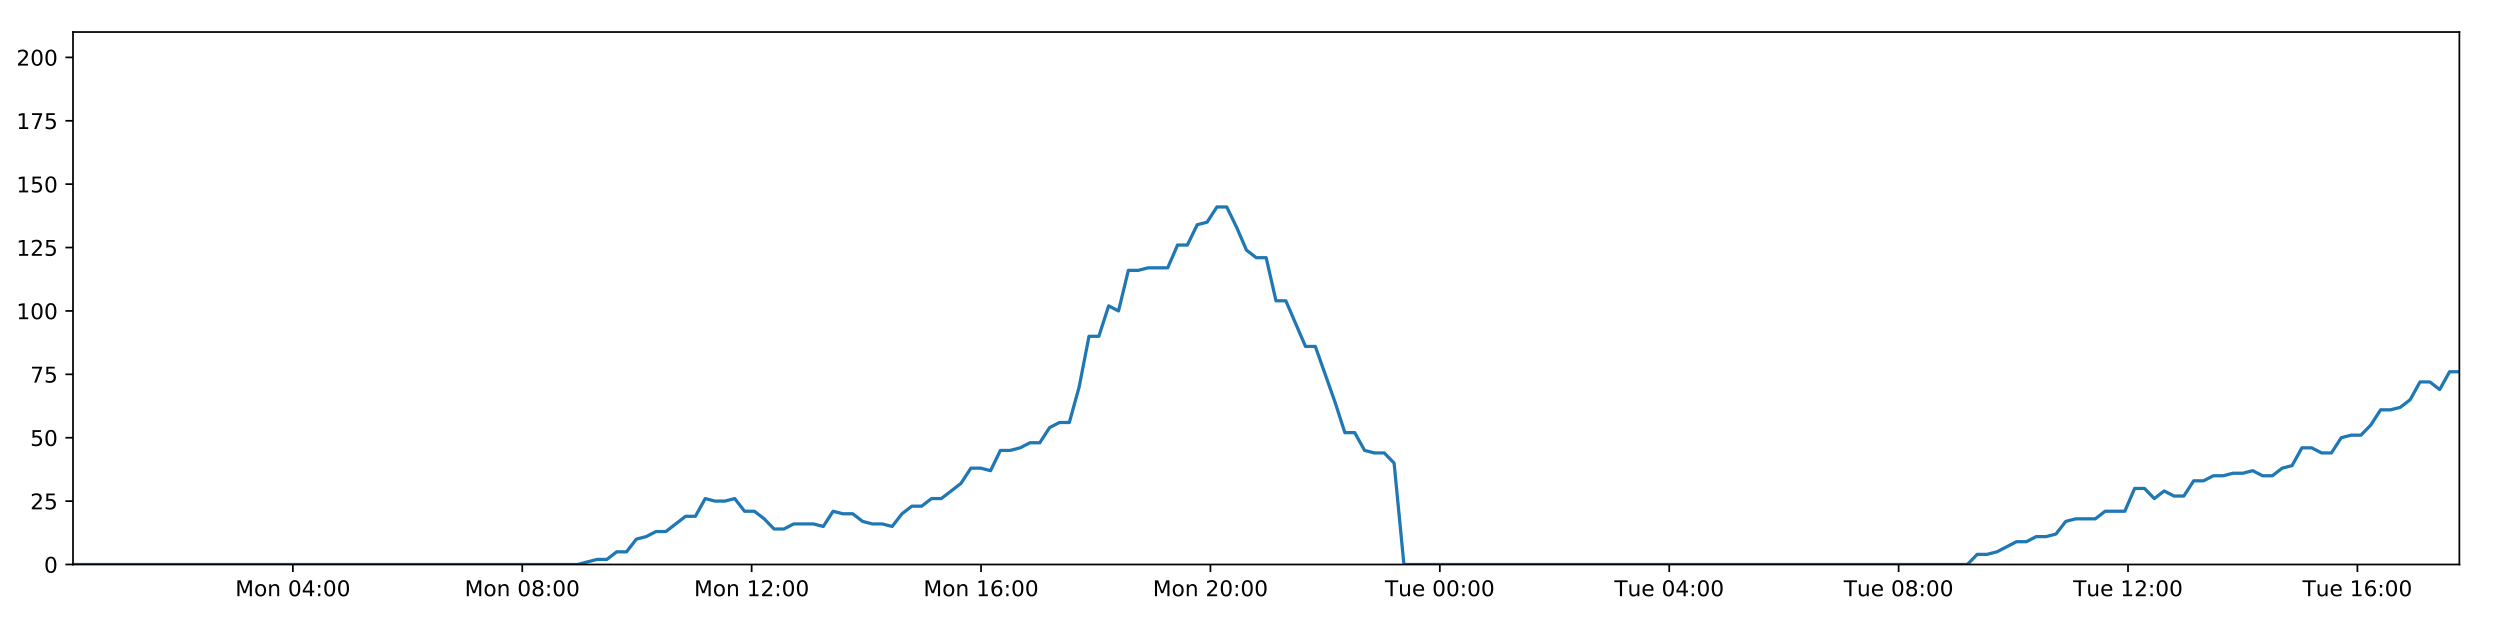
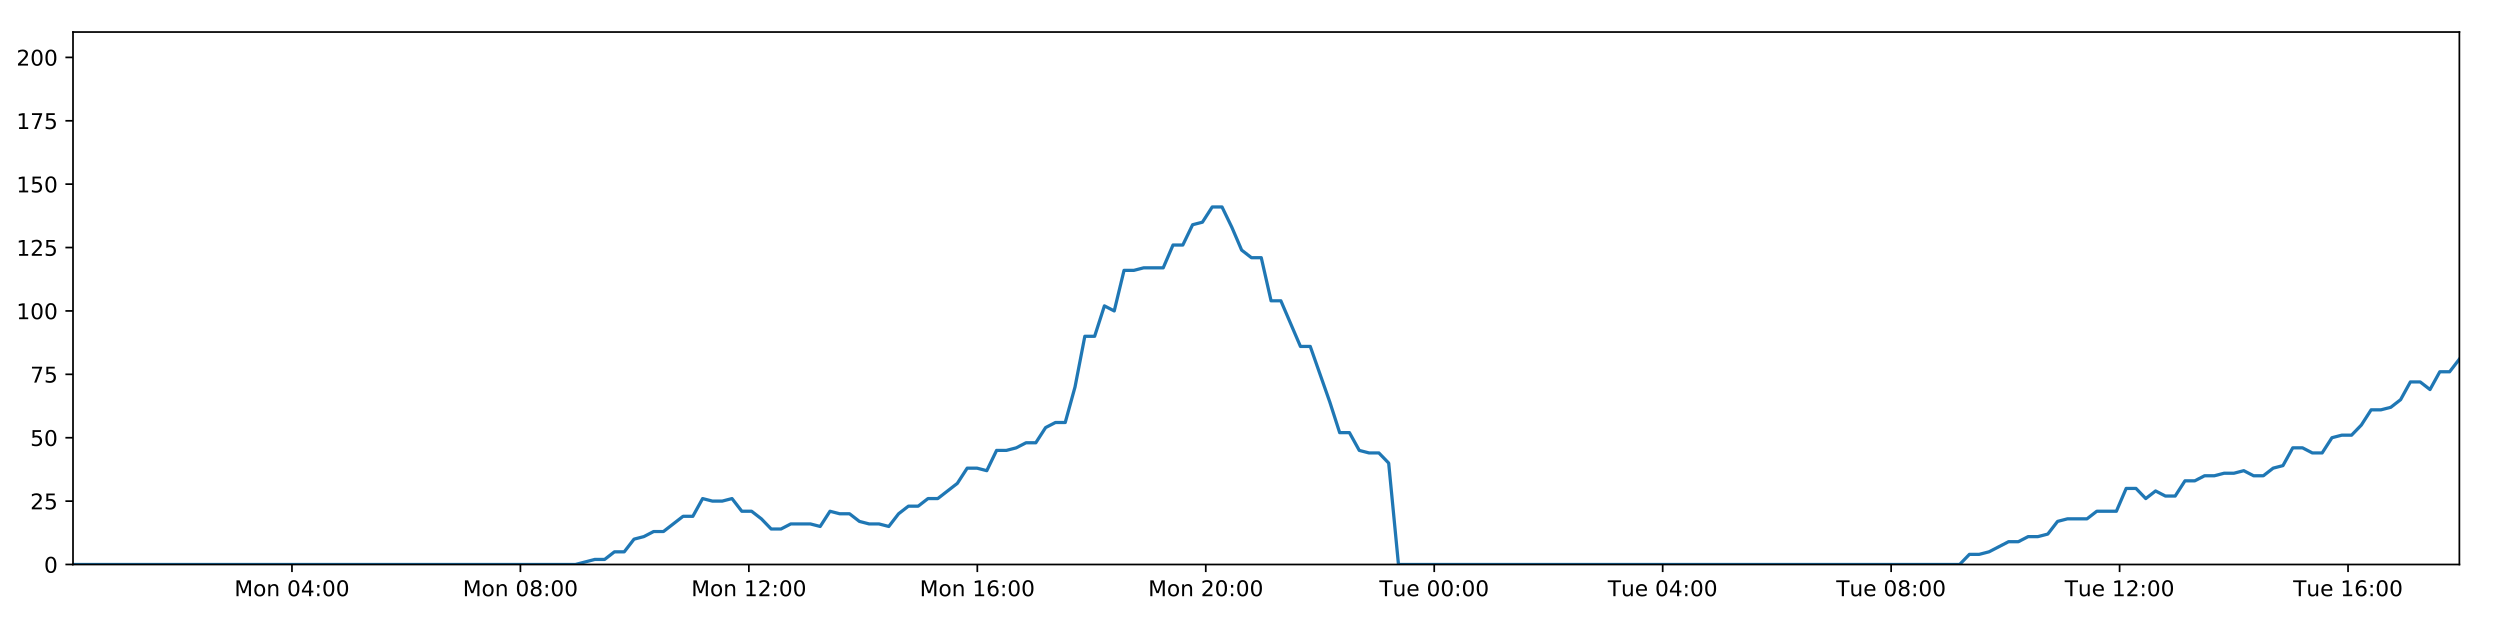
<svg xmlns="http://www.w3.org/2000/svg" xmlns:xlink="http://www.w3.org/1999/xlink" height="288pt" version="1.1" viewBox="0 0 1152 288" width="1152pt">
  <defs>
    <style type="text/css">
*{stroke-linecap:butt;stroke-linejoin:round;}
  </style>
  </defs>
  <g id="figure_1">
    <g id="patch_1">
      <path d="M 0 288  L 1152 288  L 1152 0  L 0 0  z " style="fill:#ffffff;" />
    </g>
    <g id="axes_1">
      <g id="patch_2">
        <path d="M 33.64 260.12  L 1133.28 260.12  L 1133.28 14.76  L 33.64 14.76  z " style="fill:#ffffff;" />
      </g>
      <g id="matplotlib.axis_1">
        <g id="xtick_1">
          <g id="line2d_1">
            <defs>
-               <path d="M 0 0  L 0 3.5  " id="m2c79fd1ed4" style="stroke:#000000;stroke-width:0.8;" />
-             </defs>
-             <g>
-               <use style="stroke:#000000;stroke-width:0.8;" x="134.95" xlink:href="#m2c79fd1ed4" y="260.12" />
+               <path d="M 0 0  L 0 3.5  " id="mf34836663e" style="stroke:#000000;stroke-width:0.8;" />
+             </defs>
+             <g>
+               <use style="stroke:#000000;stroke-width:0.8;" x="134.535" xlink:href="#mf34836663e" y="260.12" />
            </g>
          </g>
          <g id="text_1">
            <defs>
              <path d="M 9.812 72.906  L 24.516 72.906  L 43.109 23.297  L 61.812 72.906  L 76.516 72.906  L 76.516 0  L 66.891 0  L 66.891 64.016  L 48.094 14.016  L 38.188 14.016  L 19.391 64.016  L 19.391 0  L 9.812 0  z " id="DejaVuSans-77" />
              <path d="M 30.609 48.391  Q 23.391 48.391 19.188 42.75  Q 14.984 37.109 14.984 27.297  Q 14.984 17.484 19.156 11.844  Q 23.344 6.203 30.609 6.203  Q 37.797 6.203 41.984 11.859  Q 46.188 17.531 46.188 27.297  Q 46.188 37.016 41.984 42.703  Q 37.797 48.391 30.609 48.391  z M 30.609 56  Q 42.328 56 49.016 48.375  Q 55.719 40.766 55.719 27.297  Q 55.719 13.875 49.016 6.219  Q 42.328 -1.422 30.609 -1.422  Q 18.844 -1.422 12.172 6.219  Q 5.516 13.875 5.516 27.297  Q 5.516 40.766 12.172 48.375  Q 18.844 56 30.609 56  z " id="DejaVuSans-111" />
              <path d="M 54.891 33.016  L 54.891 0  L 45.906 0  L 45.906 32.719  Q 45.906 40.484 42.875 44.328  Q 39.844 48.188 33.797 48.188  Q 26.516 48.188 22.312 43.547  Q 18.109 38.922 18.109 30.906  L 18.109 0  L 9.078 0  L 9.078 54.688  L 18.109 54.688  L 18.109 46.188  Q 21.344 51.125 25.703 53.562  Q 30.078 56 35.797 56  Q 45.219 56 50.047 50.172  Q 54.891 44.344 54.891 33.016  z " id="DejaVuSans-110" />
              <path id="DejaVuSans-32" />
              <path d="M 31.781 66.406  Q 24.172 66.406 20.328 58.906  Q 16.5 51.422 16.5 36.375  Q 16.5 21.391 20.328 13.891  Q 24.172 6.391 31.781 6.391  Q 39.453 6.391 43.281 13.891  Q 47.125 21.391 47.125 36.375  Q 47.125 51.422 43.281 58.906  Q 39.453 66.406 31.781 66.406  z M 31.781 74.219  Q 44.047 74.219 50.516 64.516  Q 56.984 54.828 56.984 36.375  Q 56.984 17.969 50.516 8.266  Q 44.047 -1.422 31.781 -1.422  Q 19.531 -1.422 13.062 8.266  Q 6.594 17.969 6.594 36.375  Q 6.594 54.828 13.062 64.516  Q 19.531 74.219 31.781 74.219  z " id="DejaVuSans-48" />
              <path d="M 37.797 64.312  L 12.891 25.391  L 37.797 25.391  z M 35.203 72.906  L 47.609 72.906  L 47.609 25.391  L 58.016 25.391  L 58.016 17.188  L 47.609 17.188  L 47.609 0  L 37.797 0  L 37.797 17.188  L 4.891 17.188  L 4.891 26.703  z " id="DejaVuSans-52" />
              <path d="M 11.719 12.406  L 22.016 12.406  L 22.016 0  L 11.719 0  z M 11.719 51.703  L 22.016 51.703  L 22.016 39.312  L 11.719 39.312  z " id="DejaVuSans-58" />
            </defs>
-             <g transform="translate(108.4096 274.7184)scale(0.1 -0.1)">
+             <g transform="translate(107.9942 274.7184)scale(0.1 -0.1)">
              <use xlink:href="#DejaVuSans-77" />
              <use x="86.279" xlink:href="#DejaVuSans-111" />
              <use x="147.461" xlink:href="#DejaVuSans-110" />
              <use x="210.84" xlink:href="#DejaVuSans-32" />
              <use x="242.627" xlink:href="#DejaVuSans-48" />
              <use x="306.25" xlink:href="#DejaVuSans-52" />
              <use x="369.873" xlink:href="#DejaVuSans-58" />
              <use x="403.564" xlink:href="#DejaVuSans-48" />
              <use x="467.188" xlink:href="#DejaVuSans-48" />
            </g>
          </g>
        </g>
        <g id="xtick_2">
          <g id="line2d_2">
            <g>
-               <use style="stroke:#000000;stroke-width:0.8;" x="240.655" xlink:href="#m2c79fd1ed4" y="260.12" />
+               <use style="stroke:#000000;stroke-width:0.8;" x="239.806" xlink:href="#mf34836663e" y="260.12" />
            </g>
          </g>
          <g id="text_2">
            <defs>
              <path d="M 31.781 34.625  Q 24.75 34.625 20.719 30.859  Q 16.703 27.094 16.703 20.516  Q 16.703 13.922 20.719 10.156  Q 24.75 6.391 31.781 6.391  Q 38.812 6.391 42.859 10.172  Q 46.922 13.969 46.922 20.516  Q 46.922 27.094 42.891 30.859  Q 38.875 34.625 31.781 34.625  z M 21.922 38.812  Q 15.578 40.375 12.031 44.719  Q 8.5 49.078 8.5 55.328  Q 8.5 64.062 14.719 69.141  Q 20.953 74.219 31.781 74.219  Q 42.672 74.219 48.875 69.141  Q 55.078 64.062 55.078 55.328  Q 55.078 49.078 51.531 44.719  Q 48 40.375 41.703 38.812  Q 48.828 37.156 52.797 32.312  Q 56.781 27.484 56.781 20.516  Q 56.781 9.906 50.312 4.234  Q 43.844 -1.422 31.781 -1.422  Q 19.734 -1.422 13.25 4.234  Q 6.781 9.906 6.781 20.516  Q 6.781 27.484 10.781 32.312  Q 14.797 37.156 21.922 38.812  z M 18.312 54.391  Q 18.312 48.734 21.844 45.562  Q 25.391 42.391 31.781 42.391  Q 38.141 42.391 41.719 45.562  Q 45.312 48.734 45.312 54.391  Q 45.312 60.062 41.719 63.234  Q 38.141 66.406 31.781 66.406  Q 25.391 66.406 21.844 63.234  Q 18.312 60.062 18.312 54.391  z " id="DejaVuSans-56" />
            </defs>
-             <g transform="translate(214.1146 274.7184)scale(0.1 -0.1)">
+             <g transform="translate(213.2657 274.7184)scale(0.1 -0.1)">
              <use xlink:href="#DejaVuSans-77" />
              <use x="86.279" xlink:href="#DejaVuSans-111" />
              <use x="147.461" xlink:href="#DejaVuSans-110" />
              <use x="210.84" xlink:href="#DejaVuSans-32" />
              <use x="242.627" xlink:href="#DejaVuSans-48" />
              <use x="306.25" xlink:href="#DejaVuSans-56" />
              <use x="369.873" xlink:href="#DejaVuSans-58" />
              <use x="403.564" xlink:href="#DejaVuSans-48" />
              <use x="467.188" xlink:href="#DejaVuSans-48" />
            </g>
          </g>
        </g>
        <g id="xtick_3">
          <g id="line2d_3">
            <g>
-               <use style="stroke:#000000;stroke-width:0.8;" x="346.36" xlink:href="#m2c79fd1ed4" y="260.12" />
+               <use style="stroke:#000000;stroke-width:0.8;" x="345.078" xlink:href="#mf34836663e" y="260.12" />
            </g>
          </g>
          <g id="text_3">
            <defs>
              <path d="M 12.406 8.297  L 28.516 8.297  L 28.516 63.922  L 10.984 60.406  L 10.984 69.391  L 28.422 72.906  L 38.281 72.906  L 38.281 8.297  L 54.391 8.297  L 54.391 0  L 12.406 0  z " id="DejaVuSans-49" />
              <path d="M 19.188 8.297  L 53.609 8.297  L 53.609 0  L 7.328 0  L 7.328 8.297  Q 12.938 14.109 22.625 23.891  Q 32.328 33.688 34.812 36.531  Q 39.547 41.844 41.422 45.531  Q 43.312 49.219 43.312 52.781  Q 43.312 58.594 39.234 62.25  Q 35.156 65.922 28.609 65.922  Q 23.969 65.922 18.812 64.312  Q 13.672 62.703 7.812 59.422  L 7.812 69.391  Q 13.766 71.781 18.938 73  Q 24.125 74.219 28.422 74.219  Q 39.75 74.219 46.484 68.547  Q 53.219 62.891 53.219 53.422  Q 53.219 48.922 51.531 44.891  Q 49.859 40.875 45.406 35.406  Q 44.188 33.984 37.641 27.219  Q 31.109 20.453 19.188 8.297  z " id="DejaVuSans-50" />
            </defs>
-             <g transform="translate(319.8196 274.7184)scale(0.1 -0.1)">
+             <g transform="translate(318.5373 274.7184)scale(0.1 -0.1)">
              <use xlink:href="#DejaVuSans-77" />
              <use x="86.279" xlink:href="#DejaVuSans-111" />
              <use x="147.461" xlink:href="#DejaVuSans-110" />
              <use x="210.84" xlink:href="#DejaVuSans-32" />
              <use x="242.627" xlink:href="#DejaVuSans-49" />
              <use x="306.25" xlink:href="#DejaVuSans-50" />
              <use x="369.873" xlink:href="#DejaVuSans-58" />
              <use x="403.564" xlink:href="#DejaVuSans-48" />
              <use x="467.188" xlink:href="#DejaVuSans-48" />
            </g>
          </g>
        </g>
        <g id="xtick_4">
          <g id="line2d_4">
            <g>
-               <use style="stroke:#000000;stroke-width:0.8;" x="452.065" xlink:href="#m2c79fd1ed4" y="260.12" />
+               <use style="stroke:#000000;stroke-width:0.8;" x="450.349" xlink:href="#mf34836663e" y="260.12" />
            </g>
          </g>
          <g id="text_4">
            <defs>
              <path d="M 33.016 40.375  Q 26.375 40.375 22.484 35.828  Q 18.609 31.297 18.609 23.391  Q 18.609 15.531 22.484 10.953  Q 26.375 6.391 33.016 6.391  Q 39.656 6.391 43.531 10.953  Q 47.406 15.531 47.406 23.391  Q 47.406 31.297 43.531 35.828  Q 39.656 40.375 33.016 40.375  z M 52.594 71.297  L 52.594 62.312  Q 48.875 64.062 45.094 64.984  Q 41.312 65.922 37.594 65.922  Q 27.828 65.922 22.672 59.328  Q 17.531 52.734 16.797 39.406  Q 19.672 43.656 24.016 45.922  Q 28.375 48.188 33.594 48.188  Q 44.578 48.188 50.953 41.516  Q 57.328 34.859 57.328 23.391  Q 57.328 12.156 50.688 5.359  Q 44.047 -1.422 33.016 -1.422  Q 20.359 -1.422 13.672 8.266  Q 6.984 17.969 6.984 36.375  Q 6.984 53.656 15.188 63.938  Q 23.391 74.219 37.203 74.219  Q 40.922 74.219 44.703 73.484  Q 48.484 72.75 52.594 71.297  z " id="DejaVuSans-54" />
            </defs>
-             <g transform="translate(425.5246 274.7184)scale(0.1 -0.1)">
+             <g transform="translate(423.8088 274.7184)scale(0.1 -0.1)">
              <use xlink:href="#DejaVuSans-77" />
              <use x="86.279" xlink:href="#DejaVuSans-111" />
              <use x="147.461" xlink:href="#DejaVuSans-110" />
              <use x="210.84" xlink:href="#DejaVuSans-32" />
              <use x="242.627" xlink:href="#DejaVuSans-49" />
              <use x="306.25" xlink:href="#DejaVuSans-54" />
              <use x="369.873" xlink:href="#DejaVuSans-58" />
              <use x="403.564" xlink:href="#DejaVuSans-48" />
              <use x="467.188" xlink:href="#DejaVuSans-48" />
            </g>
          </g>
        </g>
        <g id="xtick_5">
          <g id="line2d_5">
            <g>
-               <use style="stroke:#000000;stroke-width:0.8;" x="557.77" xlink:href="#m2c79fd1ed4" y="260.12" />
+               <use style="stroke:#000000;stroke-width:0.8;" x="555.621" xlink:href="#mf34836663e" y="260.12" />
            </g>
          </g>
          <g id="text_5">
-             <g transform="translate(531.2296 274.7184)scale(0.1 -0.1)">
+             <g transform="translate(529.0804 274.7184)scale(0.1 -0.1)">
              <use xlink:href="#DejaVuSans-77" />
              <use x="86.279" xlink:href="#DejaVuSans-111" />
              <use x="147.461" xlink:href="#DejaVuSans-110" />
              <use x="210.84" xlink:href="#DejaVuSans-32" />
              <use x="242.627" xlink:href="#DejaVuSans-50" />
              <use x="306.25" xlink:href="#DejaVuSans-48" />
              <use x="369.873" xlink:href="#DejaVuSans-58" />
              <use x="403.564" xlink:href="#DejaVuSans-48" />
              <use x="467.188" xlink:href="#DejaVuSans-48" />
            </g>
          </g>
        </g>
        <g id="xtick_6">
          <g id="line2d_6">
            <g>
-               <use style="stroke:#000000;stroke-width:0.8;" x="663.475" xlink:href="#m2c79fd1ed4" y="260.12" />
+               <use style="stroke:#000000;stroke-width:0.8;" x="660.893" xlink:href="#mf34836663e" y="260.12" />
            </g>
          </g>
          <g id="text_6">
            <defs>
              <path d="M -0.297 72.906  L 61.375 72.906  L 61.375 64.594  L 35.5 64.594  L 35.5 0  L 25.594 0  L 25.594 64.594  L -0.297 64.594  z " id="DejaVuSans-84" />
              <path d="M 8.5 21.578  L 8.5 54.688  L 17.484 54.688  L 17.484 21.922  Q 17.484 14.156 20.5 10.266  Q 23.531 6.391 29.594 6.391  Q 36.859 6.391 41.078 11.031  Q 45.312 15.672 45.312 23.688  L 45.312 54.688  L 54.297 54.688  L 54.297 0  L 45.312 0  L 45.312 8.406  Q 42.047 3.422 37.719 1  Q 33.406 -1.422 27.688 -1.422  Q 18.266 -1.422 13.375 4.438  Q 8.5 10.297 8.5 21.578  z M 31.109 56  z " id="DejaVuSans-117" />
              <path d="M 56.203 29.594  L 56.203 25.203  L 14.891 25.203  Q 15.484 15.922 20.484 11.062  Q 25.484 6.203 34.422 6.203  Q 39.594 6.203 44.453 7.469  Q 49.312 8.734 54.109 11.281  L 54.109 2.781  Q 49.266 0.734 44.188 -0.344  Q 39.109 -1.422 33.891 -1.422  Q 20.797 -1.422 13.156 6.188  Q 5.516 13.812 5.516 26.812  Q 5.516 40.234 12.766 48.109  Q 20.016 56 32.328 56  Q 43.359 56 49.781 48.891  Q 56.203 41.797 56.203 29.594  z M 47.219 32.234  Q 47.125 39.594 43.094 43.984  Q 39.062 48.391 32.422 48.391  Q 24.906 48.391 20.391 44.141  Q 15.875 39.891 15.188 32.172  z " id="DejaVuSans-101" />
            </defs>
-             <g transform="translate(638.1893 274.7184)scale(0.1 -0.1)">
+             <g transform="translate(635.6066 274.7184)scale(0.1 -0.1)">
              <use xlink:href="#DejaVuSans-84" />
              <use x="60.85" xlink:href="#DejaVuSans-117" />
              <use x="124.229" xlink:href="#DejaVuSans-101" />
              <use x="185.752" xlink:href="#DejaVuSans-32" />
              <use x="217.539" xlink:href="#DejaVuSans-48" />
              <use x="281.162" xlink:href="#DejaVuSans-48" />
              <use x="344.785" xlink:href="#DejaVuSans-58" />
              <use x="378.477" xlink:href="#DejaVuSans-48" />
              <use x="442.1" xlink:href="#DejaVuSans-48" />
            </g>
          </g>
        </g>
        <g id="xtick_7">
          <g id="line2d_7">
            <g>
-               <use style="stroke:#000000;stroke-width:0.8;" x="769.18" xlink:href="#m2c79fd1ed4" y="260.12" />
+               <use style="stroke:#000000;stroke-width:0.8;" x="766.164" xlink:href="#mf34836663e" y="260.12" />
            </g>
          </g>
          <g id="text_7">
-             <g transform="translate(743.8943 274.7184)scale(0.1 -0.1)">
+             <g transform="translate(740.8782 274.7184)scale(0.1 -0.1)">
              <use xlink:href="#DejaVuSans-84" />
              <use x="60.85" xlink:href="#DejaVuSans-117" />
              <use x="124.229" xlink:href="#DejaVuSans-101" />
              <use x="185.752" xlink:href="#DejaVuSans-32" />
              <use x="217.539" xlink:href="#DejaVuSans-48" />
              <use x="281.162" xlink:href="#DejaVuSans-52" />
              <use x="344.785" xlink:href="#DejaVuSans-58" />
              <use x="378.477" xlink:href="#DejaVuSans-48" />
              <use x="442.1" xlink:href="#DejaVuSans-48" />
            </g>
          </g>
        </g>
        <g id="xtick_8">
          <g id="line2d_8">
            <g>
-               <use style="stroke:#000000;stroke-width:0.8;" x="874.885" xlink:href="#m2c79fd1ed4" y="260.12" />
+               <use style="stroke:#000000;stroke-width:0.8;" x="871.436" xlink:href="#mf34836663e" y="260.12" />
            </g>
          </g>
          <g id="text_8">
-             <g transform="translate(849.5994 274.7184)scale(0.1 -0.1)">
+             <g transform="translate(846.1497 274.7184)scale(0.1 -0.1)">
              <use xlink:href="#DejaVuSans-84" />
              <use x="60.85" xlink:href="#DejaVuSans-117" />
              <use x="124.229" xlink:href="#DejaVuSans-101" />
              <use x="185.752" xlink:href="#DejaVuSans-32" />
              <use x="217.539" xlink:href="#DejaVuSans-48" />
              <use x="281.162" xlink:href="#DejaVuSans-56" />
              <use x="344.785" xlink:href="#DejaVuSans-58" />
              <use x="378.477" xlink:href="#DejaVuSans-48" />
              <use x="442.1" xlink:href="#DejaVuSans-48" />
            </g>
          </g>
        </g>
        <g id="xtick_9">
          <g id="line2d_9">
            <g>
-               <use style="stroke:#000000;stroke-width:0.8;" x="980.59" xlink:href="#m2c79fd1ed4" y="260.12" />
+               <use style="stroke:#000000;stroke-width:0.8;" x="976.707" xlink:href="#mf34836663e" y="260.12" />
            </g>
          </g>
          <g id="text_9">
-             <g transform="translate(955.3044 274.7184)scale(0.1 -0.1)">
+             <g transform="translate(951.4213 274.7184)scale(0.1 -0.1)">
              <use xlink:href="#DejaVuSans-84" />
              <use x="60.85" xlink:href="#DejaVuSans-117" />
              <use x="124.229" xlink:href="#DejaVuSans-101" />
              <use x="185.752" xlink:href="#DejaVuSans-32" />
              <use x="217.539" xlink:href="#DejaVuSans-49" />
              <use x="281.162" xlink:href="#DejaVuSans-50" />
              <use x="344.785" xlink:href="#DejaVuSans-58" />
              <use x="378.477" xlink:href="#DejaVuSans-48" />
              <use x="442.1" xlink:href="#DejaVuSans-48" />
            </g>
          </g>
        </g>
        <g id="xtick_10">
          <g id="line2d_10">
            <g>
-               <use style="stroke:#000000;stroke-width:0.8;" x="1086.295" xlink:href="#m2c79fd1ed4" y="260.12" />
+               <use style="stroke:#000000;stroke-width:0.8;" x="1081.979" xlink:href="#mf34836663e" y="260.12" />
            </g>
          </g>
          <g id="text_10">
-             <g transform="translate(1061.009 274.7184)scale(0.1 -0.1)">
+             <g transform="translate(1056.693 274.7184)scale(0.1 -0.1)">
              <use xlink:href="#DejaVuSans-84" />
              <use x="60.85" xlink:href="#DejaVuSans-117" />
              <use x="124.229" xlink:href="#DejaVuSans-101" />
              <use x="185.752" xlink:href="#DejaVuSans-32" />
              <use x="217.539" xlink:href="#DejaVuSans-49" />
              <use x="281.162" xlink:href="#DejaVuSans-54" />
              <use x="344.785" xlink:href="#DejaVuSans-58" />
              <use x="378.477" xlink:href="#DejaVuSans-48" />
              <use x="442.1" xlink:href="#DejaVuSans-48" />
            </g>
          </g>
        </g>
      </g>
      <g id="matplotlib.axis_2">
        <g id="ytick_1">
          <g id="line2d_11">
            <defs>
-               <path d="M 0 0  L -3.5 0  " id="mb0461bb161" style="stroke:#000000;stroke-width:0.8;" />
-             </defs>
-             <g>
-               <use style="stroke:#000000;stroke-width:0.8;" x="33.64" xlink:href="#mb0461bb161" y="260.12" />
+               <path d="M 0 0  L -3.5 0  " id="macde020c0d" style="stroke:#000000;stroke-width:0.8;" />
+             </defs>
+             <g>
+               <use style="stroke:#000000;stroke-width:0.8;" x="33.64" xlink:href="#macde020c0d" y="260.12" />
            </g>
          </g>
          <g id="text_11">
            <g transform="translate(20.2775 263.9192)scale(0.1 -0.1)">
              <use xlink:href="#DejaVuSans-48" />
            </g>
          </g>
        </g>
        <g id="ytick_2">
          <g id="line2d_12">
            <g>
-               <use style="stroke:#000000;stroke-width:0.8;" x="33.64" xlink:href="#mb0461bb161" y="230.91" />
+               <use style="stroke:#000000;stroke-width:0.8;" x="33.64" xlink:href="#macde020c0d" y="230.91" />
            </g>
          </g>
          <g id="text_12">
            <defs>
              <path d="M 10.797 72.906  L 49.516 72.906  L 49.516 64.594  L 19.828 64.594  L 19.828 46.734  Q 21.969 47.469 24.109 47.828  Q 26.266 48.188 28.422 48.188  Q 40.625 48.188 47.75 41.5  Q 54.891 34.812 54.891 23.391  Q 54.891 11.625 47.562 5.094  Q 40.234 -1.422 26.906 -1.422  Q 22.312 -1.422 17.547 -0.641  Q 12.797 0.141 7.719 1.703  L 7.719 11.625  Q 12.109 9.234 16.797 8.062  Q 21.484 6.891 26.703 6.891  Q 35.156 6.891 40.078 11.328  Q 45.016 15.766 45.016 23.391  Q 45.016 31 40.078 35.438  Q 35.156 39.891 26.703 39.891  Q 22.75 39.891 18.812 39.016  Q 14.891 38.141 10.797 36.281  z " id="DejaVuSans-53" />
            </defs>
            <g transform="translate(13.915 234.7097)scale(0.1 -0.1)">
              <use xlink:href="#DejaVuSans-50" />
              <use x="63.623" xlink:href="#DejaVuSans-53" />
            </g>
          </g>
        </g>
        <g id="ytick_3">
          <g id="line2d_13">
            <g>
-               <use style="stroke:#000000;stroke-width:0.8;" x="33.64" xlink:href="#mb0461bb161" y="201.701" />
+               <use style="stroke:#000000;stroke-width:0.8;" x="33.64" xlink:href="#macde020c0d" y="201.701" />
            </g>
          </g>
          <g id="text_13">
            <g transform="translate(13.915 205.5002)scale(0.1 -0.1)">
              <use xlink:href="#DejaVuSans-53" />
              <use x="63.623" xlink:href="#DejaVuSans-48" />
            </g>
          </g>
        </g>
        <g id="ytick_4">
          <g id="line2d_14">
            <g>
-               <use style="stroke:#000000;stroke-width:0.8;" x="33.64" xlink:href="#mb0461bb161" y="172.491" />
+               <use style="stroke:#000000;stroke-width:0.8;" x="33.64" xlink:href="#macde020c0d" y="172.491" />
            </g>
          </g>
          <g id="text_14">
            <defs>
              <path d="M 8.203 72.906  L 55.078 72.906  L 55.078 68.703  L 28.609 0  L 18.312 0  L 43.219 64.594  L 8.203 64.594  z " id="DejaVuSans-55" />
            </defs>
            <g transform="translate(13.915 176.2906)scale(0.1 -0.1)">
              <use xlink:href="#DejaVuSans-55" />
              <use x="63.623" xlink:href="#DejaVuSans-53" />
            </g>
          </g>
        </g>
        <g id="ytick_5">
          <g id="line2d_15">
            <g>
-               <use style="stroke:#000000;stroke-width:0.8;" x="33.64" xlink:href="#mb0461bb161" y="143.282" />
+               <use style="stroke:#000000;stroke-width:0.8;" x="33.64" xlink:href="#macde020c0d" y="143.282" />
            </g>
          </g>
          <g id="text_15">
            <g transform="translate(7.5525 147.0811)scale(0.1 -0.1)">
              <use xlink:href="#DejaVuSans-49" />
              <use x="63.623" xlink:href="#DejaVuSans-48" />
              <use x="127.246" xlink:href="#DejaVuSans-48" />
            </g>
          </g>
        </g>
        <g id="ytick_6">
          <g id="line2d_16">
            <g>
-               <use style="stroke:#000000;stroke-width:0.8;" x="33.64" xlink:href="#mb0461bb161" y="114.072" />
+               <use style="stroke:#000000;stroke-width:0.8;" x="33.64" xlink:href="#macde020c0d" y="114.072" />
            </g>
          </g>
          <g id="text_16">
            <g transform="translate(7.5525 117.8716)scale(0.1 -0.1)">
              <use xlink:href="#DejaVuSans-49" />
              <use x="63.623" xlink:href="#DejaVuSans-50" />
              <use x="127.246" xlink:href="#DejaVuSans-53" />
            </g>
          </g>
        </g>
        <g id="ytick_7">
          <g id="line2d_17">
            <g>
-               <use style="stroke:#000000;stroke-width:0.8;" x="33.64" xlink:href="#mb0461bb161" y="84.863" />
+               <use style="stroke:#000000;stroke-width:0.8;" x="33.64" xlink:href="#macde020c0d" y="84.863" />
            </g>
          </g>
          <g id="text_17">
            <g transform="translate(7.5525 88.66208)scale(0.1 -0.1)">
              <use xlink:href="#DejaVuSans-49" />
              <use x="63.623" xlink:href="#DejaVuSans-53" />
              <use x="127.246" xlink:href="#DejaVuSans-48" />
            </g>
          </g>
        </g>
        <g id="ytick_8">
          <g id="line2d_18">
            <g>
-               <use style="stroke:#000000;stroke-width:0.8;" x="33.64" xlink:href="#mb0461bb161" y="55.653" />
+               <use style="stroke:#000000;stroke-width:0.8;" x="33.64" xlink:href="#macde020c0d" y="55.653" />
            </g>
          </g>
          <g id="text_18">
            <g transform="translate(7.5525 59.45255)scale(0.1 -0.1)">
              <use xlink:href="#DejaVuSans-49" />
              <use x="63.623" xlink:href="#DejaVuSans-55" />
              <use x="127.246" xlink:href="#DejaVuSans-53" />
            </g>
          </g>
        </g>
        <g id="ytick_9">
          <g id="line2d_19">
            <g>
-               <use style="stroke:#000000;stroke-width:0.8;" x="33.64" xlink:href="#mb0461bb161" y="26.444" />
+               <use style="stroke:#000000;stroke-width:0.8;" x="33.64" xlink:href="#macde020c0d" y="26.444" />
            </g>
          </g>
          <g id="text_19">
            <g transform="translate(7.5525 30.24303)scale(0.1 -0.1)">
              <use xlink:href="#DejaVuSans-50" />
              <use x="63.623" xlink:href="#DejaVuSans-48" />
              <use x="127.246" xlink:href="#DejaVuSans-48" />
            </g>
          </g>
        </g>
      </g>
      <g id="line2d_20">
-         <path clip-path="url(#pafb5d36ccb)" d="M 33.64 260.12  L 266.097 260.12  L 275.1 257.783  L 279.632 257.783  L 284.163 254.278  L 288.696 254.278  L 293.228 248.436  L 297.766 247.268  L 302.295 244.931  L 306.834 244.931  L 315.902 237.921  L 320.433 237.921  L 324.963 229.742  L 329.495 230.91  L 334.028 230.91  L 338.559 229.742  L 343.093 235.584  L 347.626 235.584  L 352.158 239.089  L 356.688 243.763  L 361.219 243.763  L 365.753 241.426  L 374.816 241.426  L 379.356 242.594  L 383.893 235.584  L 388.424 236.752  L 392.958 236.752  L 397.493 240.258  L 402.024 241.426  L 406.557 241.426  L 411.1 242.594  L 415.628 236.752  L 420.159 233.247  L 424.689 233.247  L 429.231 229.742  L 433.759 229.742  L 442.821 222.732  L 447.375 215.722  L 451.906 215.722  L 456.443 216.89  L 460.981 207.543  L 465.514 207.543  L 470.046 206.374  L 474.581 204.038  L 479.119 204.038  L 483.658 197.027  L 488.196 194.691  L 492.738 194.691  L 497.267 178.333  L 501.809 154.966  L 506.341 154.966  L 510.873 140.945  L 515.411 143.282  L 519.951 124.588  L 524.482 124.588  L 529.018 123.419  L 538.078 123.419  L 542.617 112.904  L 547.145 112.904  L 551.679 103.557  L 556.211 102.389  L 560.75 95.378  L 565.29 95.378  L 569.827 104.725  L 574.36 115.241  L 578.891 118.746  L 583.443 118.746  L 587.983 138.608  L 592.511 138.608  L 601.575 159.639  L 606.113 159.639  L 615.192 185.344  L 619.72 199.364  L 624.25 199.364  L 628.788 207.543  L 633.326 208.711  L 637.86 208.711  L 642.4 213.385  L 646.928 260.12  L 906.57 260.12  L 911.105 255.446  L 915.636 255.446  L 920.17 254.278  L 929.233 249.605  L 933.766 249.605  L 938.297 247.268  L 942.832 247.268  L 947.366 246.099  L 951.899 240.258  L 956.436 239.089  L 965.498 239.089  L 970.033 235.584  L 979.104 235.584  L 983.638 225.069  L 988.173 225.069  L 992.704 229.742  L 997.235 226.237  L 1001.782 228.574  L 1006.313 228.574  L 1010.846 221.563  L 1015.382 221.563  L 1019.915 219.227  L 1024.449 219.227  L 1028.984 218.058  L 1033.517 218.058  L 1038.05 216.89  L 1042.581 219.227  L 1047.112 219.227  L 1051.644 215.722  L 1056.176 214.553  L 1060.705 206.374  L 1065.246 206.374  L 1069.78 208.711  L 1074.315 208.711  L 1078.844 201.701  L 1083.378 200.533  L 1087.917 200.533  L 1092.447 195.859  L 1096.977 188.849  L 1101.526 188.849  L 1106.073 187.68  L 1110.607 184.175  L 1115.137 175.997  L 1119.678 175.997  L 1124.213 179.502  L 1128.745 171.323  L 1133.28 171.323  L 1133.28 171.323  " style="fill:none;stroke:#1f77b4;stroke-linecap:square;stroke-width:1.5;" />
+         <path clip-path="url(#pd7d1751073)" d="M 33.64 260.12  L 265.144 260.12  L 274.11 257.783  L 278.623 257.783  L 283.136 254.278  L 287.65 254.278  L 292.164 248.436  L 296.683 247.268  L 301.193 244.931  L 305.713 244.931  L 314.745 237.921  L 319.257 237.921  L 323.768 229.742  L 328.282 230.91  L 332.796 230.91  L 337.308 229.742  L 341.824 235.584  L 346.339 235.584  L 350.852 239.089  L 355.363 243.763  L 359.876 243.763  L 364.391 241.426  L 373.417 241.426  L 377.939 242.594  L 382.457 235.584  L 386.969 236.752  L 391.484 236.752  L 396.001 240.258  L 400.514 241.426  L 405.028 241.426  L 409.552 242.594  L 414.062 236.752  L 418.574 233.247  L 423.086 233.247  L 427.609 229.742  L 432.118 229.742  L 441.143 222.732  L 445.678 215.722  L 450.191 215.722  L 454.709 216.89  L 459.228 207.543  L 463.743 207.543  L 468.257 206.374  L 472.773 204.038  L 477.293 204.038  L 481.812 197.027  L 486.332 194.691  L 490.855 194.691  L 495.366 178.333  L 499.889 154.966  L 504.403 154.966  L 508.916 140.945  L 513.436 143.282  L 517.957 124.588  L 522.469 124.588  L 526.987 123.419  L 536.01 123.419  L 540.53 112.904  L 545.04 112.904  L 549.555 103.557  L 554.069 102.389  L 558.588 95.378  L 563.11 95.378  L 567.629 104.725  L 572.143 115.241  L 576.655 118.746  L 581.189 118.746  L 585.709 138.608  L 590.22 138.608  L 599.246 159.639  L 603.765 159.639  L 612.807 185.344  L 617.317 199.364  L 621.828 199.364  L 626.347 207.543  L 630.867 208.711  L 635.383 208.711  L 639.903 213.385  L 644.414 260.12  L 902.991 260.12  L 907.507 255.446  L 912.02 255.446  L 916.535 254.278  L 925.561 249.605  L 930.075 249.605  L 934.588 247.268  L 939.104 247.268  L 943.619 246.099  L 948.134 240.258  L 952.652 239.089  L 961.677 239.089  L 966.193 235.584  L 975.227 235.584  L 979.743 225.069  L 984.259 225.069  L 988.771 229.742  L 993.284 226.237  L 997.812 228.574  L 1002.325 228.574  L 1006.839 221.563  L 1011.357 221.563  L 1015.871 219.227  L 1020.386 219.227  L 1024.903 218.058  L 1029.417 218.058  L 1033.931 216.89  L 1038.444 219.227  L 1042.956 219.227  L 1047.47 215.722  L 1051.983 214.553  L 1056.494 206.374  L 1061.015 206.374  L 1065.531 208.711  L 1070.048 208.711  L 1074.558 201.701  L 1079.073 200.533  L 1083.594 200.533  L 1088.105 195.859  L 1092.617 188.849  L 1097.147 188.849  L 1101.675 187.68  L 1106.191 184.175  L 1110.702 175.997  L 1115.224 175.997  L 1119.741 179.502  L 1124.255 171.323  L 1128.771 171.323  L 1133.28 165.481  L 1133.28 165.481  " style="fill:none;stroke:#1f77b4;stroke-linecap:square;stroke-width:1.5;" />
      </g>
      <g id="patch_3">
        <path d="M 33.64 260.12  L 33.64 14.76  " style="fill:none;stroke:#000000;stroke-linecap:square;stroke-linejoin:miter;stroke-width:0.8;" />
      </g>
      <g id="patch_4">
        <path d="M 1133.28 260.12  L 1133.28 14.76  " style="fill:none;stroke:#000000;stroke-linecap:square;stroke-linejoin:miter;stroke-width:0.8;" />
      </g>
      <g id="patch_5">
        <path d="M 33.64 260.12  L 1133.28 260.12  " style="fill:none;stroke:#000000;stroke-linecap:square;stroke-linejoin:miter;stroke-width:0.8;" />
      </g>
      <g id="patch_6">
        <path d="M 33.64 14.76  L 1133.28 14.76  " style="fill:none;stroke:#000000;stroke-linecap:square;stroke-linejoin:miter;stroke-width:0.8;" />
      </g>
    </g>
  </g>
  <defs>
-     <clipPath id="pafb5d36ccb">
+     <clipPath id="pd7d1751073">
      <rect height="245.36" width="1099.64" x="33.64" y="14.76" />
    </clipPath>
  </defs>
</svg>
